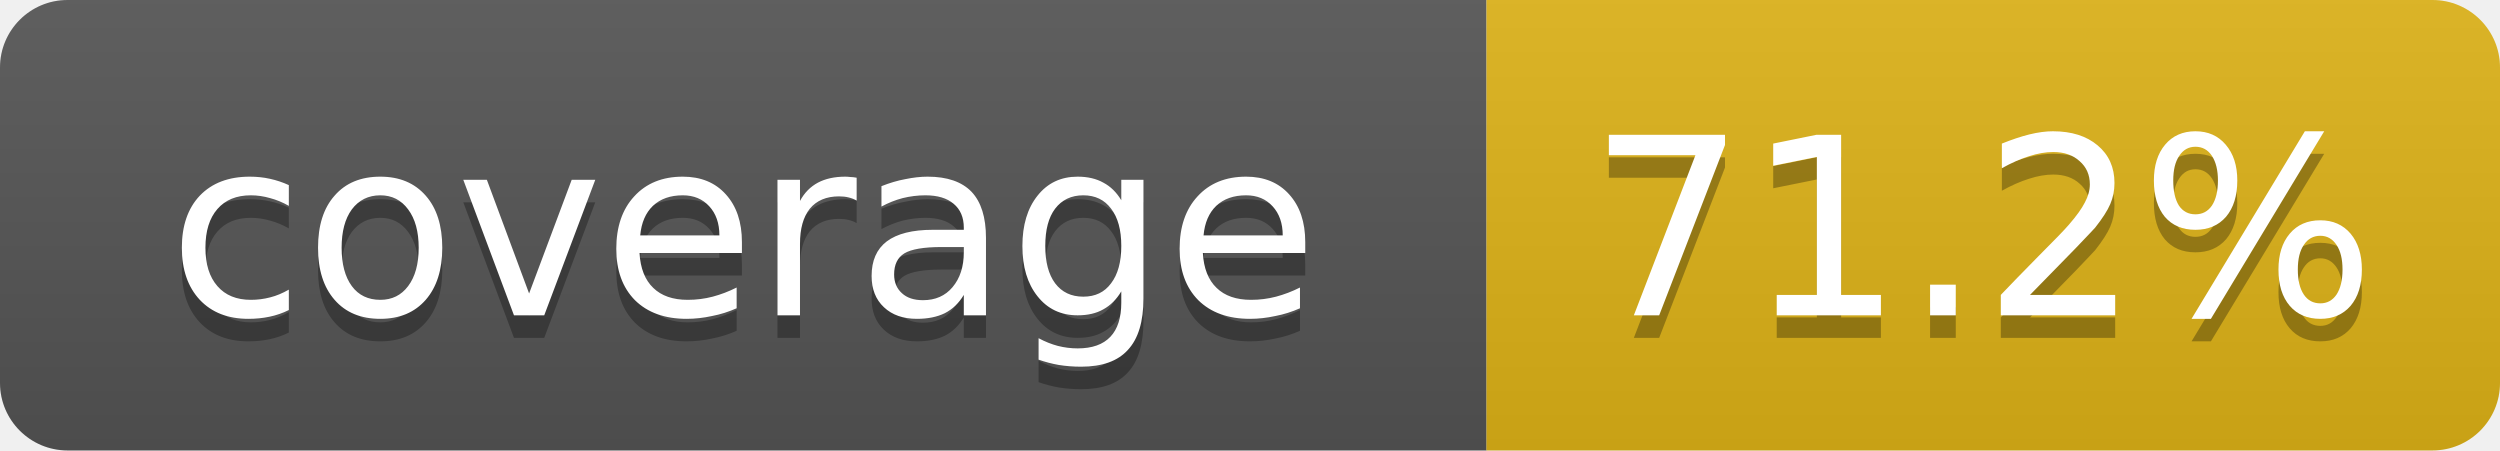
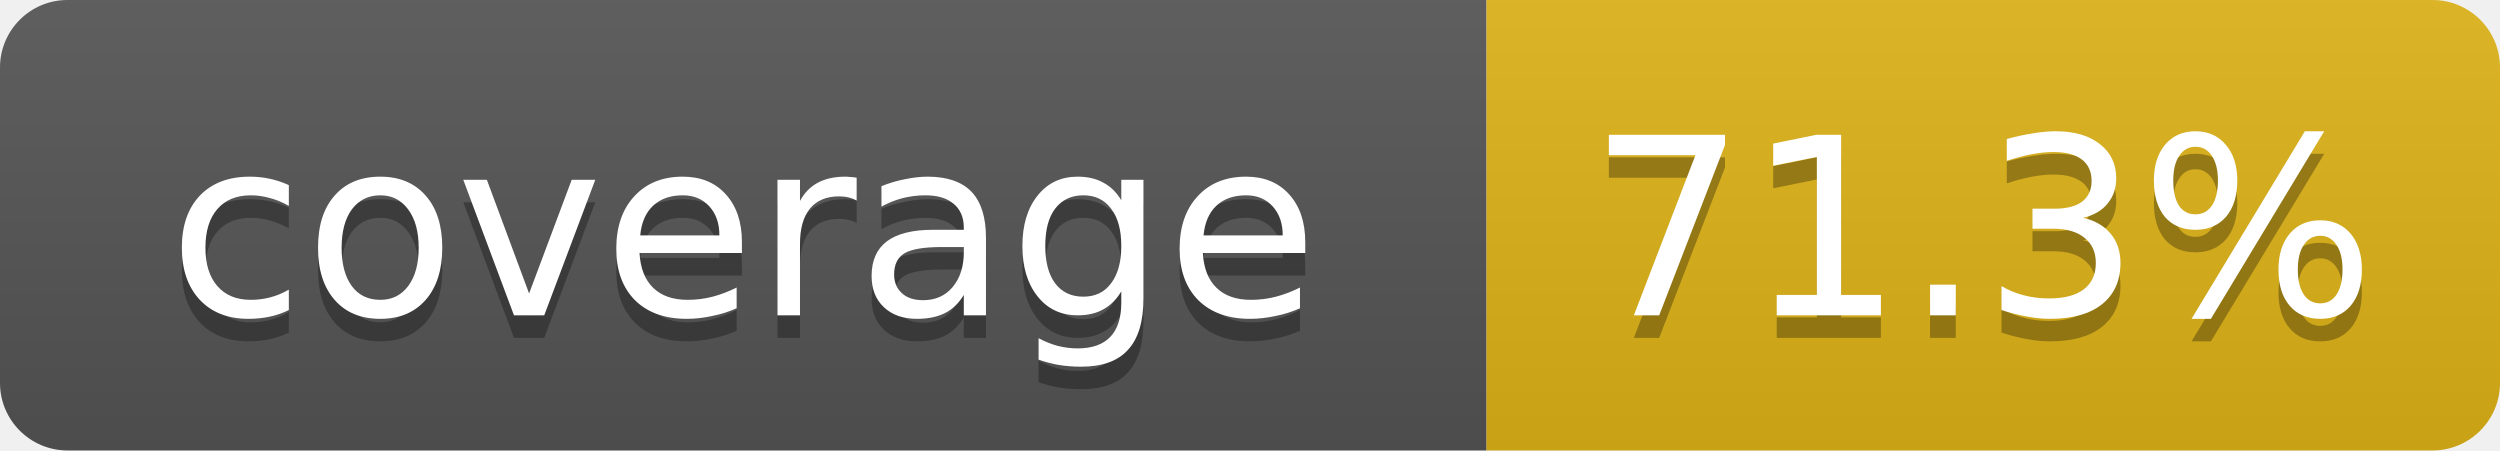
- <svg xmlns="http://www.w3.org/2000/svg" width="111" height="20" role="img" aria-label="coverage: 71.2%">
+ <svg xmlns="http://www.w3.org/2000/svg" width="111" height="20" role="img" aria-label="coverage: 71.3%">
  <linearGradient id="s" x2="0" y2="100%">
    <stop offset="0" stop-color="#bbb" stop-opacity=".1" />
    <stop offset="1" stop-opacity=".1" />
  </linearGradient>
  <clipPath id="r">
    <rect width="111" height="20" rx="3" fill="#fff" />
  </clipPath>
  <g clip-path="url(#r)">
    <rect width="66" height="20" fill="#555" />
    <rect x="66" width="45" height="20" fill="#dfb317" />
    <rect width="111" height="20" fill="url(#s)" />
  </g>
  <g fill="#fff" text-anchor="middle" font-family="Verdana,DejaVu Sans,Geneva,sans-serif" font-size="11">
    <text x="33" y="15" fill="#010101" fill-opacity=".3">coverage</text>
    <text x="33" y="14">coverage</text>
-     <text x="88" y="15" fill="#010101" fill-opacity=".3">71.2%</text>
-     <text x="88" y="14">71.2%</text>
+     <text x="88" y="15" fill="#010101" fill-opacity=".3">71.3%</text>
+     <text x="88" y="14">71.3%</text>
  </g>
</svg>
